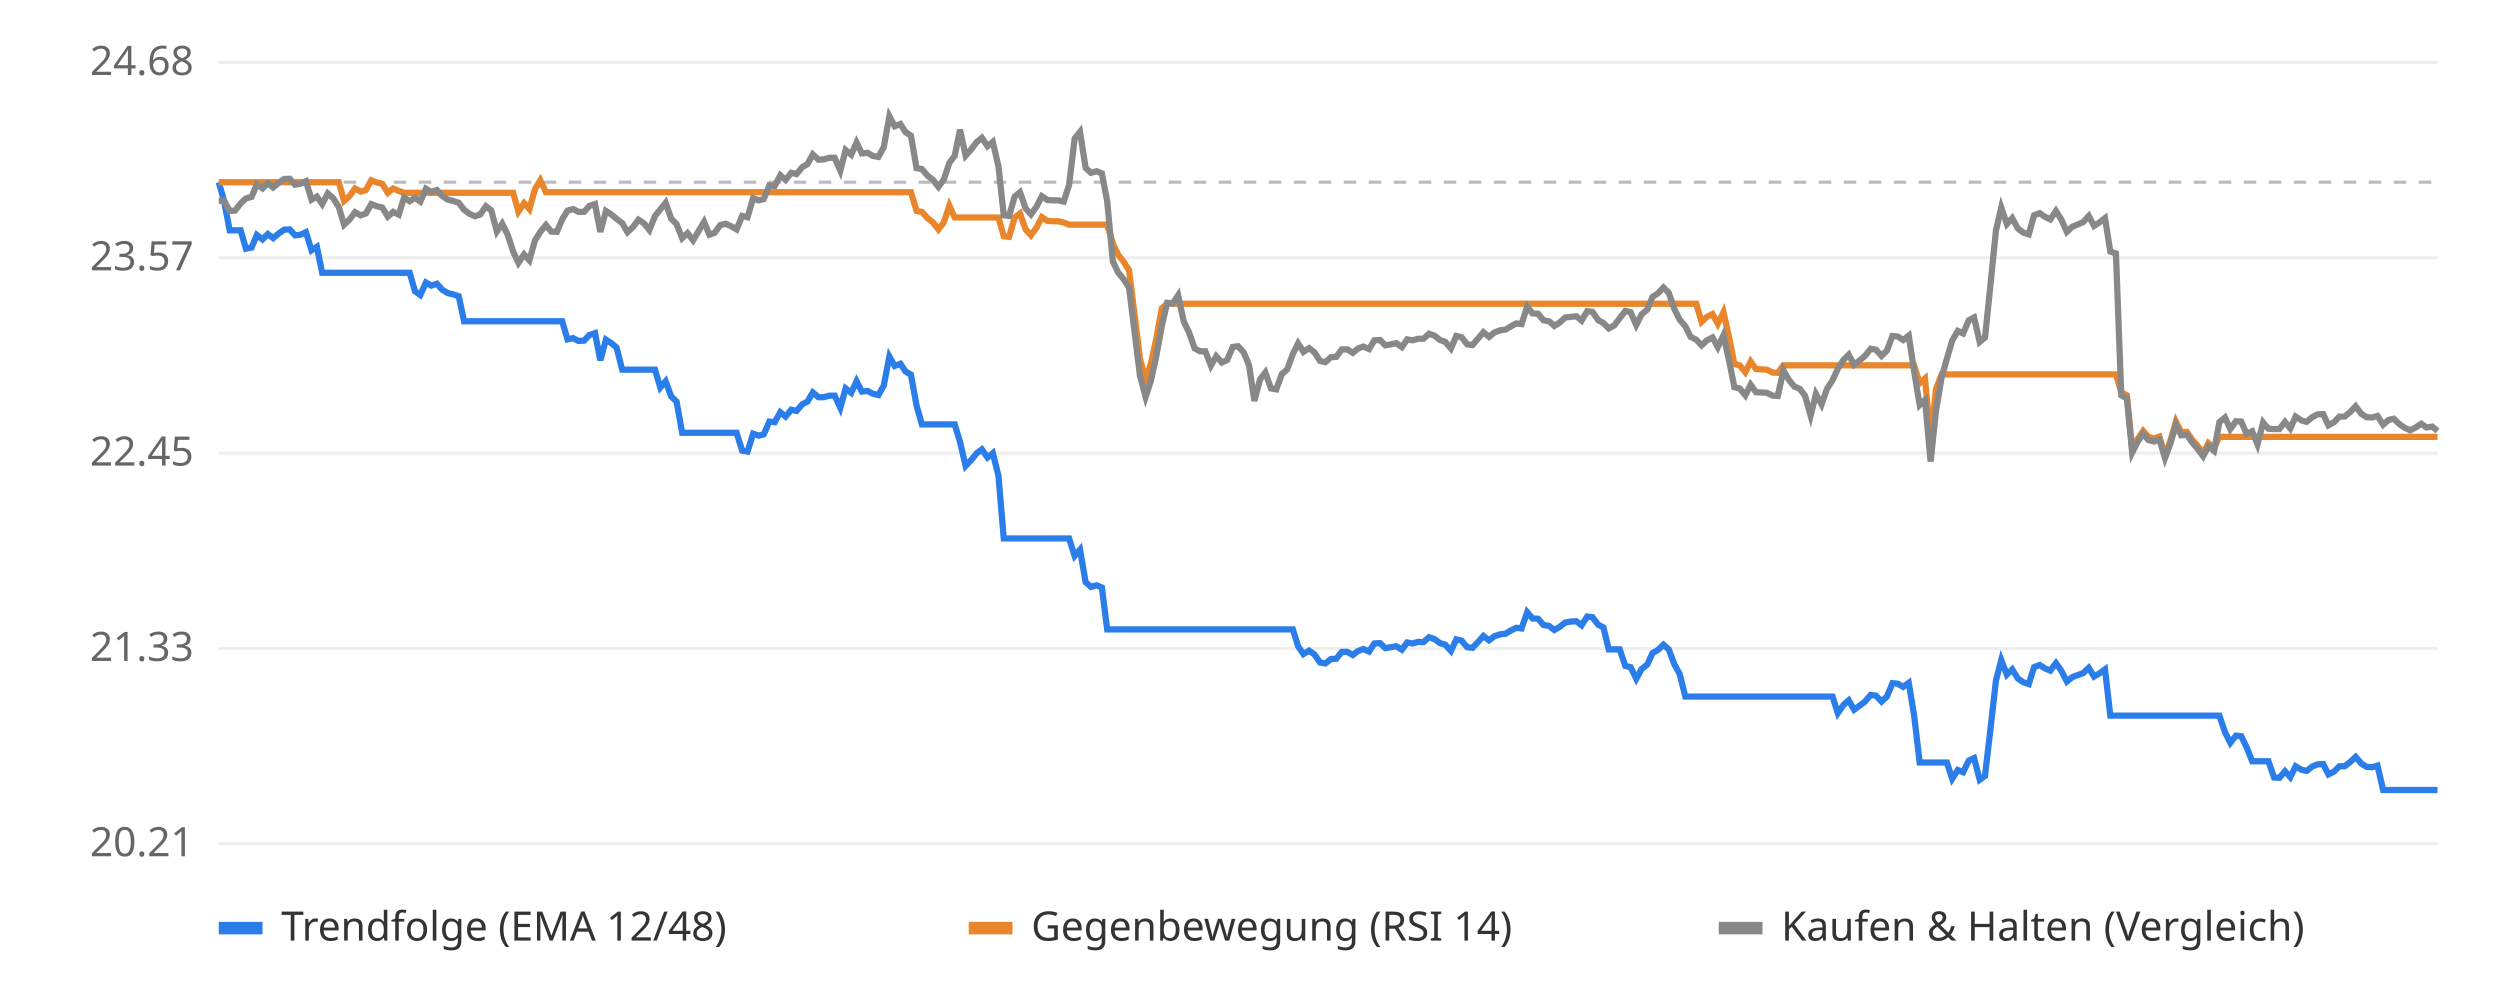
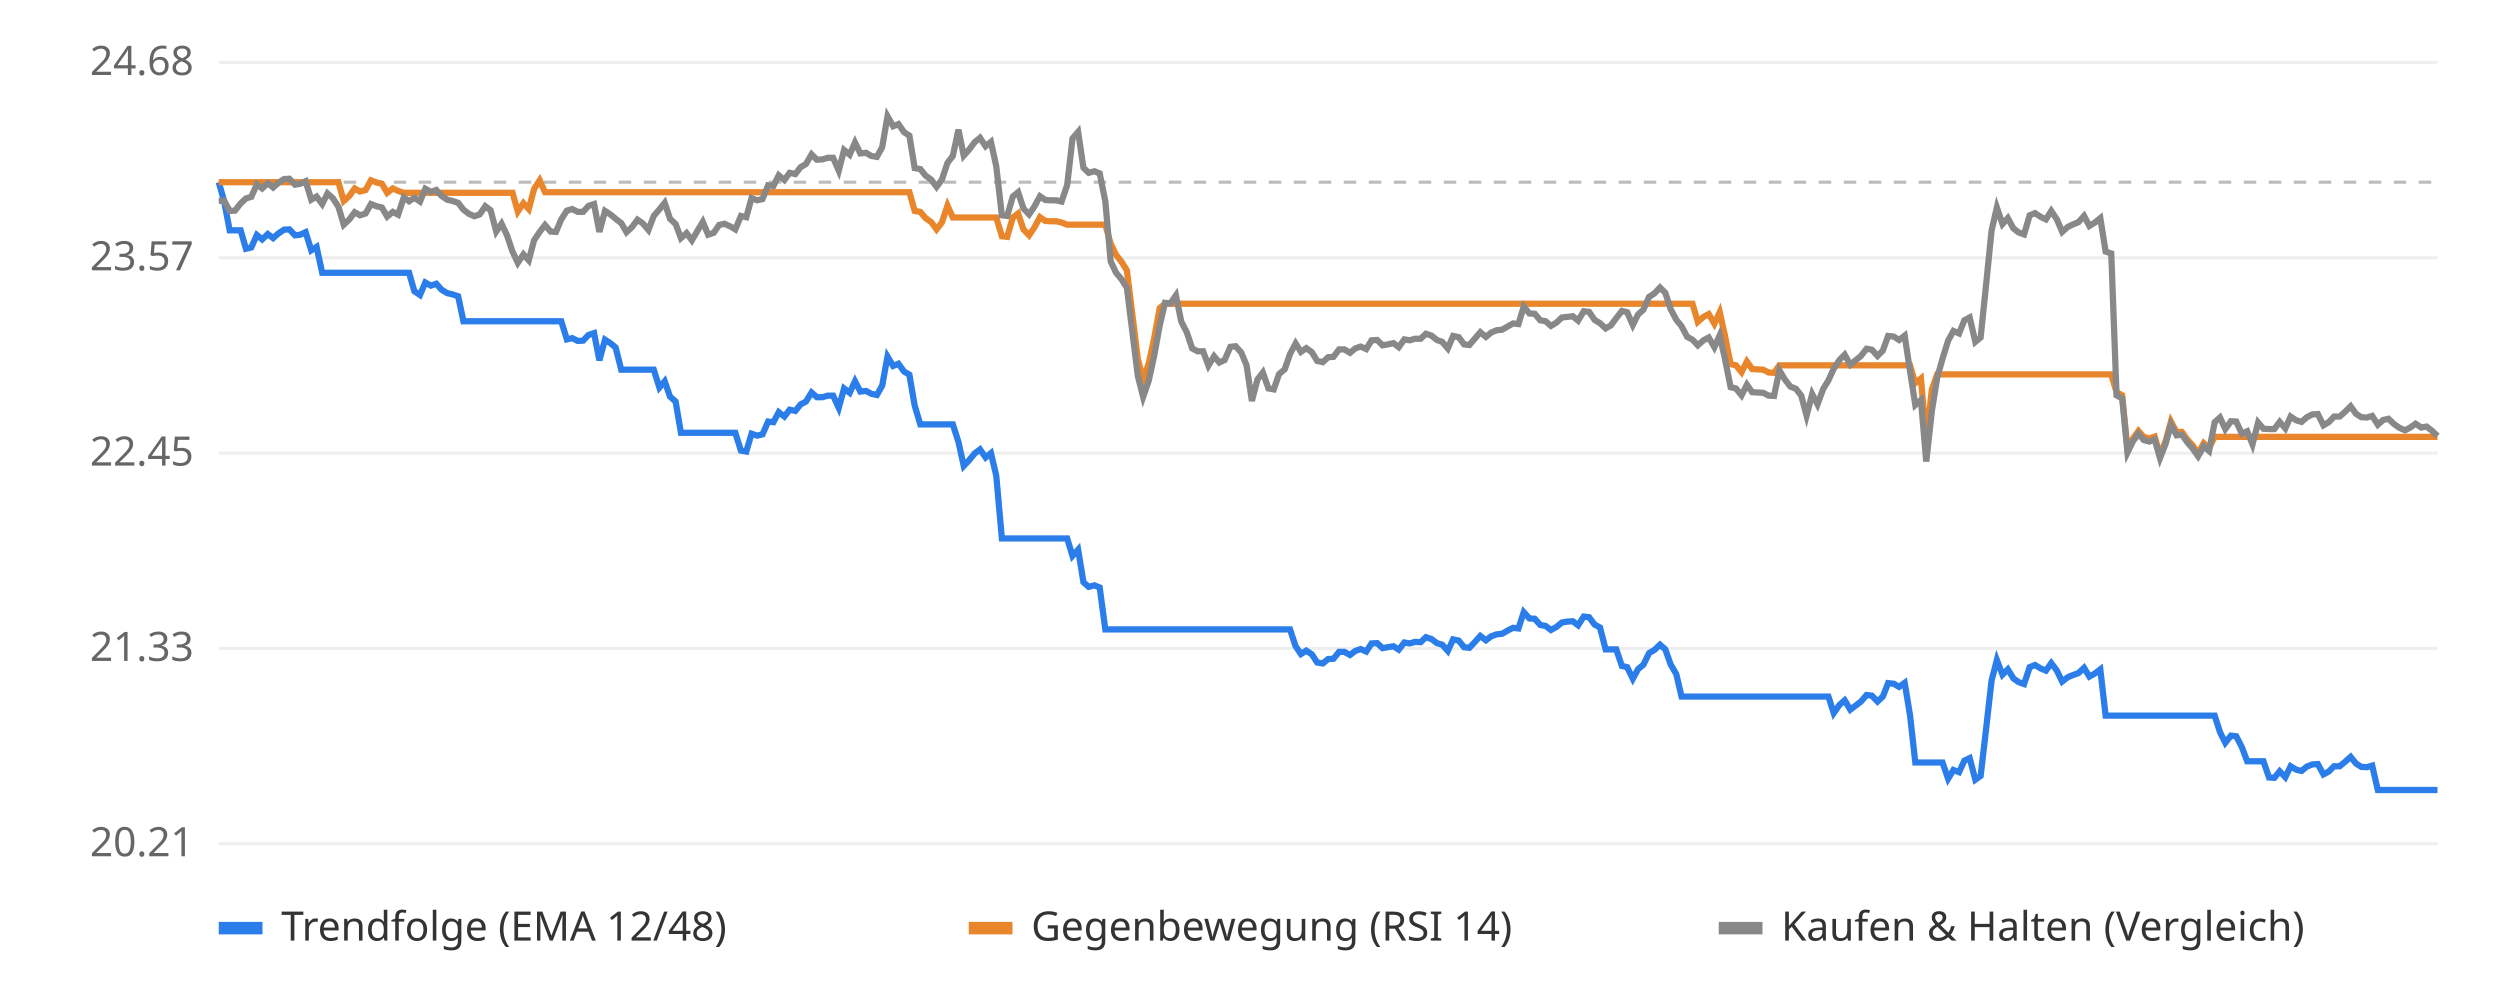
<svg xmlns="http://www.w3.org/2000/svg" viewBox="0 0 800 320" font-family="sans-serif" font-size="13">
  <rect width="800" height="320" fill="#ffffff" />
  <line x1="70" x2="780" y1="270.0" y2="270.0" stroke="#eeeeee" />
  <text x="62" y="274.0" text-anchor="end" fill="#666">20.21</text>
  <line x1="70" x2="780" y1="207.5" y2="207.5" stroke="#eeeeee" />
  <text x="62" y="211.5" text-anchor="end" fill="#666">21.33</text>
  <line x1="70" x2="780" y1="145.0" y2="145.0" stroke="#eeeeee" />
  <text x="62" y="149.0" text-anchor="end" fill="#666">22.45</text>
  <line x1="70" x2="780" y1="82.5" y2="82.5" stroke="#eeeeee" />
  <text x="62" y="86.5" text-anchor="end" fill="#666">23.57</text>
  <line x1="70" x2="780" y1="20.0" y2="20.0" stroke="#eeeeee" />
  <text x="62" y="24.0" text-anchor="end" fill="#666">24.68</text>
  <line x1="70" x2="780" y1="58.3" y2="58.3" stroke="#bbbbbb" stroke-dasharray="4 4" />
-   <polyline points="70.0,58.3 71.7,64.3 73.5,73.7 75.2,73.7 77.0,73.7 78.7,79.6 80.5,79.2 82.2,75.2 84.0,76.6 85.7,74.9 87.4,76.2 89.2,74.7 90.9,73.5 92.7,73.4 94.4,75.3 96.2,75.1 97.9,74.3 99.7,80.1 101.4,79.0 103.1,87.3 104.9,87.3 106.6,87.3 108.4,87.3 110.1,87.3 111.9,87.3 113.6,87.3 115.4,87.3 117.1,87.3 118.8,87.3 120.6,87.3 122.3,87.3 124.1,87.3 125.8,87.3 127.6,87.3 129.3,87.3 131.1,87.3 132.8,93.2 134.5,94.4 136.3,90.4 138.0,91.4 139.8,90.8 141.5,92.7 143.3,93.8 145.0,94.2 146.8,94.8 148.5,102.8 150.2,102.8 152.0,102.8 153.7,102.8 155.5,102.8 157.2,102.8 159.0,102.8 160.7,102.8 162.5,102.8 164.2,102.8 165.9,102.8 167.7,102.8 169.4,102.8 171.2,102.8 172.9,102.8 174.7,102.8 176.4,102.8 178.2,102.8 179.9,102.8 181.6,108.6 183.4,108.2 185.1,109.1 186.9,109.0 188.6,107.2 190.4,106.6 192.1,115.3 193.9,108.7 195.6,109.8 197.3,111.2 199.1,118.3 200.8,118.3 202.6,118.3 204.3,118.3 206.1,118.3 207.8,118.3 209.6,118.3 211.3,124.0 213.0,122.0 214.8,126.9 216.5,128.5 218.3,138.5 220.0,138.5 221.8,138.5 223.5,138.5 225.3,138.5 227.0,138.5 228.7,138.5 230.5,138.5 232.2,138.5 234.0,138.5 235.7,138.5 237.5,144.2 239.2,144.5 241.0,138.8 242.7,139.4 244.4,139.0 246.2,134.9 247.9,135.1 249.7,131.9 251.4,133.3 253.2,131.1 254.9,131.5 256.7,129.4 258.4,128.5 260.1,125.6 261.9,127.1 263.6,127.1 265.4,126.6 267.1,126.6 268.9,130.5 270.6,124.3 272.4,125.7 274.1,122.0 275.8,125.3 277.6,125.1 279.3,126.0 281.1,126.4 282.8,123.4 284.6,114.1 286.3,117.1 288.1,116.4 289.8,118.9 291.5,119.9 293.3,129.8 295.0,135.8 296.8,135.8 298.5,135.8 300.3,135.8 302.0,135.8 303.8,135.8 305.5,135.8 307.2,141.4 309.0,149.1 310.7,147.3 312.5,145.1 314.2,143.8 316.0,146.4 317.7,145.0 319.5,152.2 321.2,172.3 322.9,172.3 324.7,172.3 326.4,172.3 328.2,172.3 329.9,172.3 331.7,172.3 333.4,172.3 335.2,172.3 336.9,172.3 338.6,172.3 340.4,172.3 342.1,172.3 343.9,177.9 345.6,175.9 347.4,186.3 349.1,187.8 350.9,187.3 352.6,188.0 354.3,201.4 356.1,201.4 357.8,201.4 359.6,201.4 361.3,201.4 363.1,201.4 364.8,201.4 366.6,201.4 368.3,201.4 370.0,201.4 371.8,201.4 373.5,201.4 375.3,201.4 377.0,201.4 378.8,201.4 380.5,201.4 382.3,201.4 384.0,201.4 385.7,201.4 387.5,201.4 389.2,201.4 391.0,201.4 392.7,201.4 394.5,201.4 396.2,201.4 398.0,201.4 399.7,201.4 401.4,201.4 403.2,201.4 404.9,201.4 406.7,201.4 408.4,201.4 410.2,201.4 411.9,201.4 413.7,201.4 415.4,206.8 417.1,209.3 418.9,208.2 420.6,209.4 422.4,212.0 424.1,212.3 425.9,210.9 427.6,210.8 429.4,208.6 431.1,208.6 432.9,209.6 434.6,208.3 436.3,207.7 438.1,208.5 439.8,205.9 441.6,205.8 443.3,207.4 445.1,207.1 446.8,206.8 448.6,207.9 450.3,205.6 452.0,205.9 453.8,205.4 455.5,205.5 457.3,203.9 459.0,204.5 460.8,205.8 462.5,206.3 464.3,208.3 466.0,204.6 467.7,205.0 469.5,207.1 471.2,207.3 473.0,205.4 474.7,203.5 476.5,204.9 478.2,203.6 480.0,203.0 481.7,202.8 483.4,201.8 485.2,200.9 486.9,201.1 488.7,195.9 490.4,197.9 492.2,198.0 493.9,200.0 495.7,200.3 497.4,201.6 499.1,200.6 500.9,199.2 502.6,198.9 504.4,198.8 506.1,200.1 507.9,197.3 509.6,197.5 511.4,199.9 513.1,200.8 514.8,207.8 516.6,207.8 518.3,207.8 520.1,213.1 521.8,213.5 523.6,217.2 525.3,214.1 527.1,212.7 528.8,209.0 530.5,208.0 532.3,206.3 534.0,207.8 535.8,212.6 537.5,215.7 539.3,222.9 541.0,222.9 542.8,222.9 544.5,222.9 546.2,222.9 548.0,222.9 549.7,222.9 551.5,222.9 553.2,222.9 555.0,222.9 556.7,222.9 558.5,222.9 560.2,222.9 561.9,222.9 563.7,222.9 565.4,222.9 567.2,222.9 568.9,222.9 570.7,222.9 572.4,222.9 574.2,222.9 575.9,222.9 577.6,222.9 579.4,222.9 581.1,222.9 582.9,222.9 584.6,222.9 586.4,222.9 588.1,228.2 589.9,225.6 591.6,224.1 593.3,227.1 595.1,225.8 596.8,224.5 598.6,222.4 600.3,222.6 602.1,224.5 603.8,222.9 605.6,218.6 607.3,218.8 609.0,219.8 610.8,218.5 612.5,228.8 614.3,244.0 616.0,244.0 617.8,244.0 619.5,244.0 621.3,244.0 623.0,244.0 624.7,249.2 626.5,246.4 628.2,247.1 630.0,243.4 631.7,242.6 633.5,249.5 635.2,248.3 637.0,232.8 638.7,217.8 640.4,211.2 642.2,215.9 643.9,214.2 645.7,217.1 647.4,218.3 649.2,218.9 650.9,213.5 652.7,212.8 654.4,213.9 656.1,214.6 657.9,212.2 659.6,214.6 661.4,218.1 663.1,216.7 664.9,216.0 666.6,215.4 668.4,213.7 670.1,216.5 671.8,215.5 673.6,214.2 675.3,229.0 677.1,229.0 678.8,229.0 680.6,229.0 682.3,229.0 684.1,229.0 685.8,229.0 687.5,229.0 689.3,229.0 691.0,229.0 692.8,229.0 694.5,229.0 696.3,229.0 698.0,229.0 699.8,229.0 701.5,229.0 703.2,229.0 705.0,229.0 706.7,229.0 708.5,229.0 710.2,229.0 712.0,234.3 713.7,237.7 715.5,235.4 717.2,235.6 718.9,239.1 720.7,243.6 722.4,243.6 724.2,243.6 725.9,243.6 727.7,248.8 729.4,248.9 731.2,246.8 732.9,248.7 734.6,245.2 736.4,246.3 738.1,246.7 739.9,245.3 741.6,244.6 743.4,244.5 745.1,247.8 746.9,246.9 748.6,245.2 750.3,245.2 752.1,243.8 753.8,242.2 755.6,244.3 757.3,245.4 759.1,245.5 760.8,245.0 762.6,252.8 764.3,252.8 766.0,252.8 767.8,252.8 769.5,252.8 771.3,252.8 773.0,252.8 774.8,252.8 776.5,252.8 778.3,252.8 780.0,252.8" fill="none" stroke="#2b7de9" stroke-width="2" />
-   <polyline points="70.0,58.3 71.7,58.3 73.5,58.3 75.2,58.3 77.0,58.3 78.7,58.3 80.5,58.3 82.2,58.3 84.0,58.3 85.7,58.3 87.4,58.3 89.2,58.3 90.9,58.3 92.7,58.3 94.4,58.3 96.2,58.3 97.9,58.3 99.7,58.3 101.4,58.3 103.1,58.3 104.9,58.3 106.6,58.3 108.4,58.3 110.1,64.3 111.9,62.7 113.6,60.3 115.4,61.3 117.1,60.8 118.8,57.7 120.6,58.4 122.3,58.8 124.1,61.7 125.8,60.3 127.6,61.1 129.3,61.7 131.1,61.7 132.8,61.7 134.5,61.7 136.3,61.7 138.0,61.7 139.8,61.7 141.5,61.7 143.3,61.7 145.0,61.7 146.8,61.7 148.5,61.7 150.2,61.7 152.0,61.7 153.7,61.7 155.5,61.7 157.2,61.7 159.0,61.7 160.7,61.7 162.5,61.7 164.2,61.7 165.9,67.7 167.7,65.0 169.4,66.9 171.2,60.5 172.9,57.7 174.7,61.5 176.4,61.5 178.2,61.5 179.9,61.5 181.6,61.5 183.4,61.5 185.1,61.5 186.9,61.5 188.6,61.5 190.4,61.5 192.1,61.5 193.9,61.5 195.6,61.5 197.3,61.5 199.1,61.5 200.8,61.5 202.6,61.5 204.3,61.5 206.1,61.5 207.8,61.5 209.6,61.5 211.3,61.5 213.0,61.5 214.8,61.5 216.5,61.5 218.3,61.5 220.0,61.5 221.8,61.5 223.5,61.5 225.3,61.5 227.0,61.5 228.7,61.5 230.5,61.5 232.2,61.5 234.0,61.5 235.7,61.5 237.5,61.5 239.2,61.5 241.0,61.5 242.7,61.5 244.4,61.5 246.2,61.5 247.9,61.5 249.7,61.5 251.4,61.5 253.2,61.5 254.9,61.5 256.7,61.5 258.4,61.5 260.1,61.5 261.9,61.5 263.6,61.5 265.4,61.5 267.1,61.5 268.9,61.5 270.6,61.5 272.4,61.5 274.1,61.5 275.8,61.5 277.6,61.5 279.3,61.5 281.1,61.5 282.8,61.5 284.6,61.5 286.3,61.5 288.1,61.5 289.8,61.5 291.5,61.5 293.3,67.5 295.0,67.8 296.8,69.8 298.5,71.1 300.3,73.4 302.0,71.2 303.8,65.8 305.5,69.6 307.2,69.6 309.0,69.6 310.7,69.6 312.5,69.6 314.2,69.6 316.0,69.6 317.7,69.6 319.5,69.6 321.2,75.6 322.9,75.8 324.7,69.6 326.4,68.3 328.2,73.4 329.9,75.3 331.7,72.8 333.4,69.5 335.2,70.7 336.9,70.8 338.6,70.8 340.4,71.2 342.1,71.9 343.9,71.9 345.6,71.9 347.4,71.9 349.1,71.9 350.9,71.9 352.6,71.9 354.3,71.9 356.1,77.9 357.8,81.5 359.6,83.8 361.3,86.5 363.1,101.0 364.8,114.8 366.6,121.5 368.3,116.3 370.0,108.4 371.8,98.6 373.5,97.2 375.3,97.2 377.0,97.2 378.8,97.2 380.5,97.2 382.3,97.2 384.0,97.2 385.7,97.2 387.5,97.2 389.2,97.2 391.0,97.2 392.7,97.2 394.5,97.2 396.2,97.2 398.0,97.2 399.7,97.2 401.4,97.2 403.2,97.2 404.9,97.2 406.7,97.2 408.4,97.2 410.2,97.2 411.9,97.2 413.7,97.2 415.4,97.2 417.1,97.2 418.9,97.2 420.6,97.2 422.4,97.2 424.1,97.2 425.9,97.2 427.6,97.2 429.4,97.2 431.1,97.2 432.9,97.2 434.6,97.2 436.3,97.2 438.1,97.2 439.8,97.2 441.6,97.2 443.3,97.2 445.1,97.2 446.8,97.2 448.6,97.2 450.3,97.2 452.0,97.2 453.8,97.2 455.5,97.2 457.3,97.2 459.0,97.2 460.8,97.2 462.5,97.2 464.3,97.2 466.0,97.2 467.7,97.2 469.5,97.2 471.2,97.2 473.0,97.2 474.7,97.2 476.5,97.2 478.2,97.2 480.0,97.2 481.7,97.2 483.4,97.2 485.2,97.2 486.9,97.2 488.7,97.2 490.4,97.2 492.2,97.2 493.9,97.2 495.7,97.2 497.4,97.2 499.1,97.2 500.9,97.2 502.6,97.2 504.4,97.2 506.1,97.2 507.9,97.2 509.6,97.2 511.4,97.2 513.1,97.2 514.8,97.2 516.6,97.2 518.3,97.2 520.1,97.2 521.8,97.2 523.6,97.2 525.3,97.2 527.1,97.2 528.8,97.2 530.5,97.2 532.3,97.2 534.0,97.2 535.8,97.2 537.5,97.2 539.3,97.2 541.0,97.2 542.8,97.2 544.5,103.0 546.2,101.4 548.0,100.5 549.7,103.6 551.5,99.9 553.2,107.5 555.0,116.5 556.7,116.9 558.5,119.1 560.2,115.7 561.9,118.1 563.7,118.2 565.4,118.3 567.2,119.2 568.9,119.3 570.7,116.9 572.4,116.9 574.2,116.9 575.9,116.9 577.6,116.9 579.4,116.9 581.1,116.9 582.9,116.9 584.6,116.9 586.4,116.9 588.1,116.9 589.9,116.9 591.6,116.9 593.3,116.9 595.1,116.9 596.8,116.9 598.6,116.9 600.3,116.9 602.1,116.9 603.8,116.9 605.6,116.9 607.3,116.9 609.0,116.9 610.8,116.9 612.5,116.9 614.3,122.6 616.0,121.1 617.8,140.9 619.5,124.6 621.3,119.8 623.0,119.8 624.7,119.8 626.5,119.8 628.2,119.8 630.0,119.8 631.7,119.8 633.5,119.8 635.2,119.8 637.0,119.8 638.7,119.8 640.4,119.8 642.2,119.8 643.9,119.8 645.7,119.8 647.4,119.8 649.2,119.8 650.9,119.8 652.7,119.8 654.4,119.8 656.1,119.8 657.9,119.8 659.6,119.8 661.4,119.8 663.1,119.8 664.9,119.8 666.6,119.8 668.4,119.8 670.1,119.8 671.8,119.8 673.6,119.8 675.3,119.8 677.1,119.8 678.8,125.5 680.6,126.5 682.3,143.8 684.1,140.4 685.8,137.9 687.5,139.8 689.3,140.3 691.0,139.7 692.8,145.7 694.5,141.1 696.3,134.9 698.0,138.3 699.8,138.2 701.5,140.7 703.2,142.6 705.0,145.1 706.7,141.8 708.5,143.3 710.2,139.8 712.0,139.8 713.7,139.8 715.5,139.8 717.2,139.8 718.9,139.8 720.7,139.8 722.4,139.8 724.2,139.8 725.9,139.8 727.7,139.8 729.4,139.8 731.2,139.8 732.9,139.8 734.6,139.8 736.4,139.8 738.1,139.8 739.9,139.8 741.6,139.8 743.4,139.8 745.1,139.8 746.9,139.8 748.6,139.8 750.3,139.8 752.1,139.8 753.8,139.8 755.6,139.8 757.3,139.8 759.1,139.8 760.8,139.8 762.6,139.8 764.3,139.8 766.0,139.8 767.8,139.8 769.5,139.8 771.3,139.8 773.0,139.8 774.8,139.8 776.5,139.8 778.3,139.8 780.0,139.8" fill="none" stroke="#e9862b" stroke-width="2" />
-   <polyline points="70.0,64.3 71.7,64.2 73.5,67.5 75.2,67.4 77.0,65.1 78.7,63.5 80.5,63.0 82.2,59.0 84.0,60.3 85.7,58.6 87.4,60.0 89.2,58.5 90.9,57.3 92.7,57.2 94.4,59.1 96.2,58.8 97.9,58.0 99.7,63.9 101.4,62.9 103.1,65.3 104.9,61.9 106.6,63.4 108.4,66.2 110.1,71.9 111.9,70.2 113.6,67.9 115.4,68.9 117.1,68.3 118.8,65.3 120.6,66.0 122.3,66.4 124.1,69.3 125.8,67.8 127.6,68.7 129.3,63.2 131.1,64.4 132.8,63.3 134.5,64.5 136.3,60.4 138.0,61.4 139.8,60.8 141.5,62.7 143.3,63.9 145.0,64.3 146.8,64.9 148.5,67.1 150.2,68.4 152.0,69.2 153.7,68.6 155.5,66.0 157.2,67.3 159.0,74.1 160.7,71.6 162.5,75.2 164.2,80.5 165.9,84.1 167.7,81.4 169.4,83.3 171.2,76.9 172.9,74.2 174.7,72.0 176.4,74.1 178.2,74.2 179.9,70.2 181.6,67.4 183.4,66.9 185.1,67.8 186.9,67.8 188.6,65.9 190.4,65.3 192.1,74.2 193.9,67.5 195.6,68.6 197.3,70.0 199.1,71.4 200.8,74.3 202.6,72.6 204.3,70.3 206.1,71.5 207.8,73.6 209.6,69.1 211.3,67.0 213.0,64.9 214.8,70.0 216.5,71.7 218.3,76.2 220.0,74.6 221.8,76.9 223.5,74.0 225.3,71.0 227.0,75.1 228.7,74.5 230.5,72.0 232.2,71.6 234.0,72.4 235.7,73.4 237.5,69.1 239.2,69.5 241.0,63.4 242.7,64.1 244.4,63.7 246.2,59.3 247.9,59.5 249.7,56.1 251.4,57.6 253.2,55.3 254.9,55.7 256.7,53.5 258.4,52.5 260.1,49.4 261.9,51.1 263.6,51.0 265.4,50.5 267.1,50.5 268.9,54.6 270.6,48.0 272.4,49.5 274.1,45.6 275.8,49.1 277.6,48.9 279.3,49.9 281.1,50.2 282.8,47.1 284.6,37.2 286.3,40.4 288.1,39.7 289.8,42.3 291.5,43.4 293.3,53.8 295.0,54.1 296.8,56.2 298.5,57.5 300.3,59.8 302.0,57.5 303.8,52.1 305.5,49.9 307.2,41.5 309.0,49.8 310.7,47.9 312.5,45.5 314.2,44.1 316.0,46.8 317.7,45.4 319.5,53.2 321.2,68.9 322.9,69.1 324.7,62.9 326.4,61.5 328.2,66.7 329.9,68.6 331.7,66.1 333.4,62.8 335.2,64.0 336.9,64.1 338.6,64.1 340.4,64.5 342.1,59.2 343.9,44.3 345.6,42.2 347.4,53.7 349.1,55.3 350.9,54.8 352.6,55.5 354.3,64.4 356.1,83.6 357.8,87.2 359.6,89.4 361.3,92.1 363.1,106.6 364.8,120.3 366.6,127.0 368.3,121.8 370.0,114.0 371.8,104.2 373.5,96.9 375.3,97.1 377.0,94.5 378.8,102.9 380.5,106.4 382.3,111.5 384.0,112.4 385.7,112.4 387.5,117.0 389.2,114.0 391.0,116.0 392.7,115.2 394.5,111.0 396.2,110.8 398.0,112.8 399.7,116.9 401.4,128.3 403.2,121.4 404.9,119.2 406.7,124.3 408.4,124.6 410.2,119.7 411.9,118.2 413.7,113.3 415.4,109.9 417.1,112.6 418.9,111.4 420.6,112.7 422.4,115.5 424.1,115.9 425.9,114.3 427.6,114.2 429.4,111.8 431.1,111.8 432.9,112.9 434.6,111.5 436.3,110.9 438.1,111.7 439.8,108.9 441.6,108.8 443.3,110.5 445.1,110.2 446.8,109.8 448.6,111.1 450.3,108.6 452.0,108.9 453.8,108.4 455.5,108.4 457.3,106.8 459.0,107.4 460.8,108.8 462.5,109.4 464.3,111.5 466.0,107.5 467.7,107.9 469.5,110.2 471.2,110.4 473.0,108.3 474.7,106.3 476.5,107.8 478.2,106.4 480.0,105.7 481.7,105.5 483.4,104.5 485.2,103.5 486.9,103.7 488.7,98.1 490.4,100.3 492.2,100.4 493.9,102.5 495.7,102.8 497.4,104.3 499.1,103.2 500.9,101.6 502.6,101.4 504.4,101.2 506.1,102.6 507.9,99.6 509.6,99.8 511.4,102.4 513.1,103.4 514.8,105.1 516.6,104.1 518.3,101.8 520.1,99.5 521.8,99.9 523.6,104.0 525.3,100.6 527.1,99.1 528.8,95.0 530.5,93.9 532.3,92.0 534.0,93.7 535.8,98.9 537.5,102.3 539.3,104.4 541.0,107.8 542.8,108.7 544.5,110.5 546.2,108.9 548.0,108.0 549.7,111.1 551.5,107.3 553.2,114.9 555.0,123.9 556.7,124.3 558.5,126.5 560.2,123.1 561.9,125.5 563.7,125.6 565.4,125.7 567.2,126.6 568.9,126.7 570.7,118.5 572.4,121.5 574.2,123.7 575.9,124.4 577.6,126.6 579.4,133.0 581.1,126.1 582.9,129.4 584.6,124.5 586.4,121.7 588.1,118.0 589.9,115.2 591.6,113.5 593.3,116.7 595.1,115.3 596.8,113.9 598.6,111.6 600.3,111.9 602.1,113.9 603.8,112.2 605.6,107.5 607.3,107.7 609.0,108.8 610.8,107.4 612.5,118.7 614.3,129.6 616.0,128.0 617.8,147.7 619.5,131.5 621.3,120.9 623.0,114.8 624.7,109.0 626.5,105.9 628.2,106.7 630.0,102.5 631.7,101.6 633.5,109.4 635.2,108.0 637.0,90.6 638.7,73.8 640.4,66.4 642.2,71.7 643.9,69.8 645.7,73.1 647.4,74.4 649.2,75.0 650.9,68.9 652.7,68.2 654.4,69.4 656.1,70.2 657.9,67.5 659.6,70.2 661.4,74.2 663.1,72.6 664.9,71.8 666.6,71.1 668.4,69.1 670.1,72.3 671.8,71.2 673.6,69.8 675.3,80.5 677.1,81.1 678.8,126.5 680.6,127.5 682.3,144.8 684.1,141.3 685.8,138.8 687.5,140.8 689.3,141.3 691.0,140.6 692.8,146.6 694.5,142.0 696.3,135.9 698.0,139.3 699.8,139.1 701.5,141.6 703.2,143.6 705.0,146.0 706.7,142.8 708.5,144.3 710.2,135.1 712.0,133.6 713.7,137.3 715.5,134.8 717.2,134.9 718.9,138.8 720.7,138.0 722.4,142.2 724.2,135.2 725.9,137.2 727.7,137.3 729.4,137.3 731.2,135.0 732.9,137.1 734.6,133.3 736.4,134.5 738.1,135.0 739.9,133.5 741.6,132.6 743.4,132.5 745.1,136.1 746.9,135.1 748.6,133.3 750.3,133.3 752.1,131.8 753.8,130.0 755.6,132.4 757.3,133.5 759.1,133.6 760.8,133.1 762.6,135.9 764.3,134.4 766.0,134.0 767.8,135.7 769.5,136.9 771.3,137.7 773.0,136.8 774.8,135.6 776.5,136.8 778.3,136.5 780.0,137.9" fill="none" stroke="#888888" stroke-width="2" />
+   <polyline points="70.0,58.3 71.7,64.3 73.5,73.7 75.2,73.7 77.0,73.7 78.7,79.6 80.4,79.2 82.2,75.2 83.9,76.6 85.7,74.9 87.4,76.2 89.1,74.7 90.9,73.5 92.6,73.4 94.4,75.3 96.1,75.1 97.8,74.3 99.6,80.1 101.3,79.0 103.1,87.3 104.8,87.3 106.5,87.3 108.3,87.3 110.0,87.3 111.8,87.3 113.5,87.3 115.2,87.3 117.0,87.3 118.7,87.3 120.5,87.3 122.2,87.3 123.9,87.3 125.7,87.3 127.4,87.3 129.2,87.3 130.9,87.3 132.6,93.2 134.4,94.4 136.1,90.4 137.9,91.4 139.6,90.8 141.3,92.7 143.1,93.8 144.8,94.2 146.6,94.8 148.3,102.8 150.0,102.8 151.8,102.8 153.5,102.8 155.3,102.8 157.0,102.8 158.8,102.8 160.5,102.8 162.2,102.8 164.0,102.8 165.7,102.8 167.5,102.8 169.2,102.8 170.9,102.8 172.7,102.8 174.4,102.8 176.2,102.8 177.9,102.8 179.6,102.8 181.4,108.6 183.1,108.2 184.9,109.1 186.6,109.0 188.3,107.2 190.1,106.6 191.8,115.3 193.6,108.7 195.3,109.8 197.0,111.2 198.8,118.3 200.5,118.3 202.3,118.3 204.0,118.3 205.7,118.3 207.5,118.3 209.2,118.3 211.0,124.0 212.7,122.0 214.4,126.9 216.2,128.5 217.9,138.5 219.7,138.5 221.4,138.5 223.1,138.5 224.9,138.5 226.6,138.5 228.4,138.5 230.1,138.5 231.8,138.5 233.6,138.5 235.3,138.5 237.1,144.2 238.8,144.5 240.5,138.8 242.3,139.4 244.0,139.0 245.8,134.9 247.5,135.1 249.2,131.9 251.0,133.3 252.7,131.1 254.5,131.5 256.2,129.4 257.9,128.5 259.7,125.6 261.4,127.1 263.2,127.1 264.9,126.6 266.6,126.6 268.4,130.5 270.1,124.3 271.9,125.7 273.6,122.0 275.3,125.3 277.1,125.1 278.8,126.0 280.6,126.4 282.3,123.4 284.0,114.1 285.8,117.1 287.5,116.4 289.3,118.9 291.0,119.9 292.7,129.8 294.5,135.8 296.2,135.8 298.0,135.8 299.7,135.8 301.4,135.8 303.2,135.8 304.9,135.8 306.7,141.4 308.4,149.1 310.1,147.3 311.9,145.1 313.6,143.8 315.4,146.4 317.1,145.0 318.8,152.2 320.6,172.3 322.3,172.3 324.1,172.3 325.8,172.3 327.5,172.3 329.3,172.3 331.0,172.3 332.8,172.3 334.5,172.3 336.2,172.3 338.0,172.3 339.7,172.3 341.5,172.3 343.2,177.9 345.0,175.9 346.7,186.3 348.4,187.8 350.2,187.3 351.9,188.0 353.7,201.4 355.4,201.4 357.1,201.4 358.9,201.4 360.6,201.4 362.4,201.4 364.1,201.4 365.8,201.4 367.6,201.4 369.3,201.4 371.1,201.4 372.8,201.4 374.5,201.4 376.3,201.4 378.0,201.4 379.8,201.4 381.5,201.4 383.2,201.4 385.0,201.4 386.7,201.4 388.5,201.4 390.2,201.4 391.9,201.4 393.7,201.4 395.4,201.4 397.2,201.4 398.9,201.4 400.6,201.4 402.4,201.4 404.1,201.4 405.9,201.4 407.6,201.4 409.3,201.4 411.1,201.4 412.8,201.4 414.6,206.8 416.3,209.3 418.0,208.2 419.8,209.4 421.5,212.0 423.3,212.3 425.0,210.9 426.7,210.8 428.5,208.6 430.2,208.6 432.0,209.6 433.7,208.3 435.4,207.7 437.2,208.5 438.9,205.9 440.7,205.8 442.4,207.4 444.1,207.1 445.9,206.8 447.6,207.9 449.4,205.6 451.1,205.9 452.8,205.4 454.6,205.5 456.3,203.9 458.1,204.5 459.8,205.8 461.5,206.3 463.3,208.3 465.0,204.6 466.8,205.0 468.5,207.1 470.2,207.3 472.0,205.4 473.7,203.5 475.5,204.9 477.2,203.6 478.9,203.0 480.7,202.8 482.4,201.8 484.2,200.9 485.9,201.1 487.6,195.9 489.4,197.9 491.1,198.0 492.9,200.0 494.6,200.3 496.3,201.6 498.1,200.6 499.8,199.2 501.6,198.9 503.3,198.8 505.0,200.1 506.8,197.3 508.5,197.5 510.3,199.9 512.0,200.8 513.8,207.8 515.5,207.8 517.2,207.8 519.0,213.1 520.7,213.5 522.5,217.2 524.2,214.1 525.9,212.7 527.7,209.0 529.4,208.0 531.2,206.3 532.9,207.8 534.6,212.6 536.4,215.7 538.1,222.9 539.9,222.9 541.6,222.9 543.3,222.9 545.1,222.9 546.8,222.9 548.6,222.9 550.3,222.9 552.0,222.9 553.8,222.9 555.5,222.9 557.3,222.9 559.0,222.9 560.7,222.9 562.5,222.9 564.2,222.9 566.0,222.9 567.7,222.9 569.4,222.9 571.2,222.9 572.9,222.9 574.7,222.9 576.4,222.9 578.1,222.9 579.9,222.9 581.6,222.9 583.4,222.9 585.1,222.9 586.8,228.2 588.6,225.6 590.3,224.1 592.1,227.1 593.8,225.8 595.5,224.5 597.3,222.4 599.0,222.6 600.8,224.5 602.5,222.9 604.2,218.6 606.0,218.8 607.7,219.8 609.5,218.5 611.2,228.8 612.9,244.0 614.7,244.0 616.4,244.0 618.2,244.0 619.9,244.0 621.6,244.0 623.4,249.2 625.1,246.4 626.9,247.1 628.6,243.4 630.3,242.6 632.1,249.5 633.8,248.3 635.6,232.8 637.3,217.8 639.0,211.2 640.8,215.9 642.5,214.2 644.3,217.1 646.0,218.3 647.7,218.9 649.5,213.5 651.2,212.8 653.0,213.9 654.7,214.6 656.4,212.2 658.2,214.6 659.9,218.1 661.7,216.7 663.4,216.0 665.1,215.4 666.9,213.7 668.6,216.5 670.4,215.5 672.1,214.2 673.8,229.0 675.6,229.0 677.3,229.0 679.1,229.0 680.8,229.0 682.5,229.0 684.3,229.0 686.0,229.0 687.8,229.0 689.5,229.0 691.2,229.0 693.0,229.0 694.7,229.0 696.5,229.0 698.2,229.0 700.0,229.0 701.7,229.0 703.4,229.0 705.2,229.0 706.9,229.0 708.7,229.0 710.4,234.3 712.1,237.7 713.9,235.4 715.6,235.6 717.4,239.1 719.1,243.6 720.8,243.6 722.6,243.6 724.3,243.6 726.1,248.8 727.8,248.9 729.5,246.8 731.3,248.7 733.0,245.2 734.8,246.3 736.5,246.7 738.2,245.3 740.0,244.6 741.7,244.5 743.5,247.8 745.2,246.9 746.9,245.2 748.7,245.2 750.4,243.8 752.2,242.2 753.9,244.3 755.6,245.4 757.4,245.5 759.1,245.0 760.9,252.8 762.6,252.8 764.3,252.8 766.1,252.8 767.8,252.8 769.6,252.8 771.3,252.8 773.0,252.8 774.8,252.8 776.5,252.8 778.3,252.8 780.0,252.8" fill="none" stroke="#2b7de9" stroke-width="2" />
+   <polyline points="70.0,58.3 71.7,58.3 73.5,58.3 75.2,58.3 77.0,58.3 78.7,58.3 80.4,58.3 82.2,58.3 83.9,58.3 85.7,58.3 87.4,58.3 89.1,58.3 90.9,58.3 92.6,58.3 94.4,58.3 96.1,58.3 97.8,58.3 99.6,58.3 101.3,58.3 103.1,58.3 104.8,58.3 106.5,58.3 108.3,58.3 110.0,64.3 111.8,62.7 113.5,60.3 115.2,61.3 117.0,60.8 118.7,57.7 120.5,58.4 122.2,58.8 123.9,61.7 125.7,60.3 127.4,61.1 129.2,61.7 130.9,61.7 132.6,61.7 134.4,61.7 136.1,61.7 137.9,61.7 139.6,61.7 141.3,61.7 143.1,61.7 144.8,61.7 146.6,61.7 148.3,61.7 150.0,61.7 151.8,61.7 153.5,61.7 155.3,61.7 157.0,61.7 158.8,61.7 160.5,61.7 162.2,61.7 164.0,61.7 165.7,67.7 167.5,65.0 169.2,66.9 170.9,60.5 172.7,57.7 174.4,61.5 176.2,61.5 177.9,61.5 179.6,61.5 181.4,61.5 183.1,61.5 184.9,61.5 186.6,61.5 188.3,61.5 190.1,61.5 191.8,61.5 193.6,61.5 195.3,61.5 197.0,61.5 198.8,61.5 200.5,61.5 202.3,61.5 204.0,61.5 205.7,61.5 207.5,61.5 209.2,61.5 211.0,61.5 212.7,61.5 214.4,61.5 216.2,61.5 217.9,61.5 219.7,61.5 221.4,61.5 223.1,61.5 224.9,61.5 226.6,61.5 228.4,61.5 230.1,61.5 231.8,61.5 233.6,61.5 235.3,61.5 237.1,61.5 238.8,61.5 240.5,61.5 242.3,61.5 244.0,61.5 245.8,61.5 247.5,61.5 249.2,61.5 251.0,61.5 252.7,61.5 254.5,61.5 256.2,61.5 257.9,61.5 259.7,61.5 261.4,61.5 263.2,61.5 264.9,61.5 266.6,61.5 268.4,61.5 270.1,61.5 271.9,61.5 273.6,61.5 275.3,61.5 277.1,61.5 278.8,61.5 280.6,61.5 282.3,61.5 284.0,61.5 285.8,61.5 287.5,61.5 289.3,61.5 291.0,61.5 292.7,67.5 294.5,67.8 296.2,69.8 298.0,71.1 299.7,73.4 301.4,71.2 303.2,65.8 304.9,69.6 306.7,69.6 308.4,69.6 310.1,69.6 311.9,69.6 313.6,69.6 315.4,69.6 317.1,69.6 318.8,69.6 320.6,75.6 322.3,75.8 324.1,69.6 325.8,68.3 327.5,73.4 329.3,75.3 331.0,72.8 332.8,69.5 334.5,70.7 336.2,70.8 338.0,70.8 339.7,71.2 341.5,71.9 343.2,71.9 345.0,71.9 346.7,71.9 348.4,71.9 350.2,71.9 351.9,71.9 353.7,71.9 355.4,77.9 357.1,81.5 358.9,83.8 360.6,86.5 362.4,101.0 364.1,114.8 365.8,121.5 367.6,116.3 369.3,108.4 371.1,98.6 372.8,97.2 374.5,97.2 376.3,97.2 378.0,97.2 379.8,97.2 381.5,97.2 383.2,97.2 385.0,97.2 386.7,97.2 388.5,97.2 390.2,97.2 391.9,97.2 393.7,97.2 395.4,97.2 397.2,97.2 398.9,97.2 400.6,97.2 402.4,97.2 404.1,97.2 405.9,97.2 407.6,97.2 409.3,97.2 411.1,97.2 412.8,97.2 414.6,97.2 416.3,97.2 418.0,97.2 419.8,97.2 421.5,97.2 423.3,97.2 425.0,97.2 426.7,97.2 428.5,97.2 430.2,97.2 432.0,97.2 433.7,97.2 435.4,97.2 437.2,97.2 438.9,97.2 440.7,97.2 442.4,97.2 444.1,97.2 445.9,97.2 447.6,97.2 449.4,97.2 451.1,97.2 452.8,97.2 454.6,97.2 456.3,97.2 458.1,97.2 459.8,97.2 461.5,97.2 463.3,97.2 465.0,97.2 466.8,97.2 468.5,97.2 470.2,97.2 472.0,97.2 473.7,97.2 475.5,97.2 477.2,97.2 478.9,97.2 480.7,97.2 482.4,97.2 484.2,97.2 485.9,97.2 487.6,97.2 489.4,97.2 491.1,97.2 492.9,97.2 494.6,97.2 496.3,97.2 498.1,97.2 499.8,97.2 501.6,97.2 503.3,97.2 505.0,97.2 506.8,97.2 508.5,97.2 510.3,97.2 512.0,97.2 513.8,97.2 515.5,97.2 517.2,97.2 519.0,97.2 520.7,97.2 522.5,97.2 524.2,97.2 525.9,97.2 527.7,97.2 529.4,97.2 531.2,97.2 532.9,97.2 534.6,97.2 536.4,97.2 538.1,97.2 539.9,97.2 541.6,97.2 543.3,103.0 545.1,101.4 546.8,100.5 548.6,103.6 550.3,99.9 552.0,107.5 553.8,116.5 555.5,116.9 557.3,119.1 559.0,115.7 560.7,118.1 562.5,118.2 564.2,118.3 566.0,119.2 567.7,119.3 569.4,116.9 571.2,116.9 572.9,116.9 574.7,116.9 576.4,116.9 578.1,116.9 579.9,116.9 581.6,116.9 583.4,116.9 585.1,116.9 586.8,116.9 588.6,116.9 590.3,116.9 592.1,116.9 593.8,116.9 595.5,116.9 597.3,116.9 599.0,116.9 600.8,116.9 602.5,116.9 604.2,116.9 606.0,116.9 607.7,116.9 609.5,116.9 611.2,116.9 612.9,122.6 614.7,121.1 616.4,140.9 618.2,124.6 619.9,119.8 621.6,119.8 623.4,119.8 625.1,119.8 626.9,119.8 628.6,119.8 630.3,119.8 632.1,119.8 633.8,119.8 635.6,119.8 637.3,119.8 639.0,119.8 640.8,119.8 642.5,119.8 644.3,119.8 646.0,119.8 647.7,119.8 649.5,119.8 651.2,119.8 653.0,119.8 654.7,119.8 656.4,119.8 658.2,119.8 659.9,119.8 661.7,119.8 663.4,119.8 665.1,119.8 666.9,119.8 668.6,119.8 670.4,119.8 672.1,119.8 673.8,119.8 675.6,119.8 677.3,125.5 679.1,126.5 680.8,143.8 682.5,140.4 684.3,137.9 686.0,139.8 687.8,140.3 689.5,139.7 691.2,145.7 693.0,141.1 694.7,134.9 696.5,138.3 698.2,138.2 700.0,140.7 701.7,142.6 703.4,145.1 705.2,141.8 706.9,143.3 708.7,139.8 710.4,139.8 712.1,139.8 713.9,139.8 715.6,139.8 717.4,139.8 719.1,139.8 720.8,139.8 722.6,139.8 724.3,139.8 726.1,139.8 727.8,139.8 729.5,139.8 731.3,139.8 733.0,139.8 734.8,139.8 736.5,139.8 738.2,139.8 740.0,139.8 741.7,139.8 743.5,139.8 745.2,139.8 746.9,139.8 748.7,139.8 750.4,139.8 752.2,139.8 753.9,139.8 755.6,139.8 757.4,139.8 759.1,139.8 760.9,139.8 762.6,139.8 764.3,139.8 766.1,139.8 767.8,139.8 769.6,139.8 771.3,139.8 773.0,139.8 774.8,139.8 776.5,139.8 778.3,139.8 780.0,139.8" fill="none" stroke="#e9862b" stroke-width="2" />
+   <polyline points="70.0,64.3 71.7,64.2 73.5,67.5 75.2,67.4 77.0,65.1 78.7,63.5 80.4,63.0 82.2,59.0 83.9,60.3 85.7,58.6 87.4,60.0 89.1,58.5 90.9,57.3 92.6,57.2 94.4,59.1 96.1,58.8 97.8,58.0 99.6,63.9 101.3,62.9 103.1,65.3 104.8,61.9 106.5,63.4 108.3,66.2 110.0,71.9 111.8,70.2 113.5,67.9 115.2,68.9 117.0,68.3 118.7,65.3 120.5,66.0 122.2,66.4 123.9,69.3 125.7,67.8 127.4,68.7 129.2,63.2 130.9,64.4 132.6,63.3 134.4,64.5 136.1,60.4 137.9,61.4 139.6,60.8 141.3,62.7 143.1,63.9 144.8,64.3 146.6,64.9 148.3,67.1 150.0,68.4 151.8,69.2 153.5,68.6 155.3,66.0 157.0,67.3 158.8,74.1 160.5,71.6 162.2,75.2 164.0,80.5 165.7,84.1 167.5,81.4 169.2,83.3 170.9,76.9 172.7,74.2 174.4,72.0 176.2,74.1 177.9,74.2 179.6,70.2 181.4,67.4 183.1,66.9 184.9,67.8 186.6,67.8 188.3,65.9 190.1,65.3 191.8,74.2 193.6,67.5 195.3,68.6 197.0,70.0 198.8,71.4 200.5,74.3 202.3,72.6 204.0,70.3 205.7,71.5 207.5,73.6 209.2,69.1 211.0,67.0 212.7,64.9 214.4,70.0 216.2,71.7 217.9,76.2 219.7,74.6 221.4,76.9 223.1,74.0 224.9,71.0 226.6,75.1 228.4,74.5 230.1,72.0 231.8,71.6 233.6,72.4 235.3,73.4 237.1,69.1 238.8,69.5 240.5,63.4 242.3,64.1 244.0,63.7 245.8,59.3 247.5,59.5 249.2,56.1 251.0,57.6 252.7,55.3 254.5,55.7 256.2,53.5 257.9,52.5 259.7,49.4 261.4,51.1 263.2,51.0 264.9,50.5 266.6,50.5 268.4,54.6 270.1,48.0 271.9,49.5 273.6,45.6 275.3,49.1 277.1,48.9 278.8,49.9 280.6,50.2 282.3,47.1 284.0,37.2 285.8,40.4 287.5,39.7 289.3,42.3 291.0,43.4 292.7,53.8 294.5,54.1 296.2,56.2 298.0,57.5 299.7,59.8 301.4,57.5 303.2,52.1 304.9,49.9 306.7,41.5 308.4,49.8 310.1,47.9 311.9,45.5 313.6,44.1 315.4,46.8 317.1,45.4 318.8,53.2 320.6,68.9 322.3,69.1 324.1,62.9 325.8,61.5 327.5,66.7 329.3,68.6 331.0,66.1 332.8,62.8 334.5,64.0 336.2,64.1 338.0,64.1 339.7,64.5 341.5,59.2 343.2,44.3 345.0,42.2 346.7,53.7 348.4,55.3 350.2,54.8 351.9,55.5 353.7,64.4 355.4,83.6 357.1,87.2 358.9,89.4 360.6,92.1 362.4,106.6 364.1,120.3 365.8,127.0 367.6,121.8 369.3,114.0 371.1,104.2 372.8,96.9 374.5,97.1 376.3,94.5 378.0,102.9 379.8,106.4 381.5,111.5 383.2,112.4 385.0,112.4 386.7,117.0 388.5,114.0 390.2,116.0 391.9,115.2 393.7,111.0 395.4,110.8 397.2,112.8 398.9,116.9 400.6,128.3 402.4,121.4 404.1,119.2 405.9,124.3 407.6,124.6 409.3,119.7 411.1,118.2 412.8,113.3 414.6,109.9 416.3,112.6 418.0,111.4 419.8,112.7 421.5,115.5 423.3,115.9 425.0,114.3 426.7,114.2 428.5,111.8 430.2,111.8 432.0,112.9 433.7,111.5 435.4,110.9 437.2,111.7 438.9,108.9 440.7,108.8 442.4,110.5 444.1,110.2 445.9,109.8 447.6,111.1 449.4,108.6 451.1,108.9 452.8,108.4 454.6,108.4 456.3,106.8 458.1,107.4 459.8,108.8 461.5,109.4 463.3,111.5 465.0,107.5 466.8,107.9 468.5,110.2 470.2,110.4 472.0,108.3 473.7,106.3 475.5,107.8 477.2,106.4 478.9,105.7 480.7,105.5 482.4,104.5 484.2,103.5 485.9,103.7 487.6,98.1 489.4,100.3 491.1,100.4 492.9,102.5 494.6,102.8 496.3,104.3 498.1,103.2 499.8,101.6 501.6,101.4 503.3,101.2 505.0,102.6 506.8,99.6 508.5,99.8 510.3,102.4 512.0,103.4 513.8,105.1 515.5,104.1 517.2,101.8 519.0,99.5 520.7,99.9 522.5,104.0 524.2,100.6 525.9,99.1 527.7,95.0 529.4,93.9 531.2,92.0 532.9,93.7 534.6,98.9 536.4,102.3 538.1,104.4 539.9,107.8 541.6,108.7 543.3,110.5 545.1,108.9 546.8,108.0 548.6,111.1 550.3,107.3 552.0,114.9 553.8,123.9 555.5,124.3 557.3,126.5 559.0,123.1 560.7,125.5 562.5,125.6 564.2,125.7 566.0,126.6 567.7,126.7 569.4,118.5 571.2,121.5 572.9,123.7 574.7,124.4 576.4,126.6 578.1,133.0 579.9,126.1 581.6,129.4 583.4,124.5 585.1,121.7 586.8,118.0 588.6,115.2 590.3,113.5 592.1,116.7 593.8,115.3 595.5,113.9 597.3,111.6 599.0,111.9 600.8,113.9 602.5,112.2 604.2,107.5 606.0,107.7 607.7,108.8 609.5,107.4 611.2,118.7 612.9,129.6 614.7,128.0 616.4,147.7 618.2,131.5 619.9,120.9 621.6,114.8 623.4,109.0 625.1,105.9 626.9,106.7 628.6,102.5 630.3,101.6 632.1,109.4 633.8,108.0 635.6,90.6 637.3,73.8 639.0,66.4 640.8,71.7 642.5,69.8 644.3,73.1 646.0,74.4 647.7,75.0 649.5,68.9 651.2,68.2 653.0,69.4 654.7,70.2 656.4,67.5 658.2,70.2 659.9,74.2 661.7,72.6 663.4,71.8 665.1,71.1 666.9,69.1 668.6,72.3 670.4,71.2 672.1,69.8 673.8,80.5 675.6,81.1 677.3,126.5 679.1,127.5 680.8,144.8 682.5,141.3 684.3,138.8 686.0,140.8 687.8,141.3 689.5,140.6 691.2,146.6 693.0,142.0 694.7,135.9 696.5,139.3 698.2,139.1 700.0,141.6 701.7,143.6 703.4,146.0 705.2,142.8 706.9,144.3 708.7,135.1 710.4,133.6 712.1,137.3 713.9,134.8 715.6,134.9 717.4,138.8 719.1,138.0 720.8,142.2 722.6,135.2 724.3,137.2 726.1,137.3 727.8,137.3 729.5,135.0 731.3,137.1 733.0,133.3 734.8,134.5 736.5,135.0 738.2,133.5 740.0,132.6 741.7,132.5 743.5,136.1 745.2,135.1 746.9,133.3 748.7,133.3 750.4,131.8 752.2,130.0 753.9,132.4 755.6,133.5 757.4,133.6 759.1,133.1 760.9,135.9 762.6,134.4 764.3,134.0 766.1,135.7 767.8,136.9 769.6,137.7 771.3,136.8 773.0,135.6 774.8,136.8 776.5,136.5 778.3,137.9 780.0,139.5" fill="none" stroke="#888888" stroke-width="2" />
  <rect x="70" y="295" width="14" height="4" fill="#2b7de9" />
  <text x="90" y="301" fill="#333">Trendfolge (EMA 12/48)</text>
  <rect x="310" y="295" width="14" height="4" fill="#e9862b" />
  <text x="330" y="301" fill="#333">Gegenbewegung (RSI 14)</text>
  <rect x="550" y="295" width="14" height="4" fill="#888888" />
  <text x="570" y="301" fill="#333">Kaufen &amp; Halten (Vergleich)</text>
</svg>
